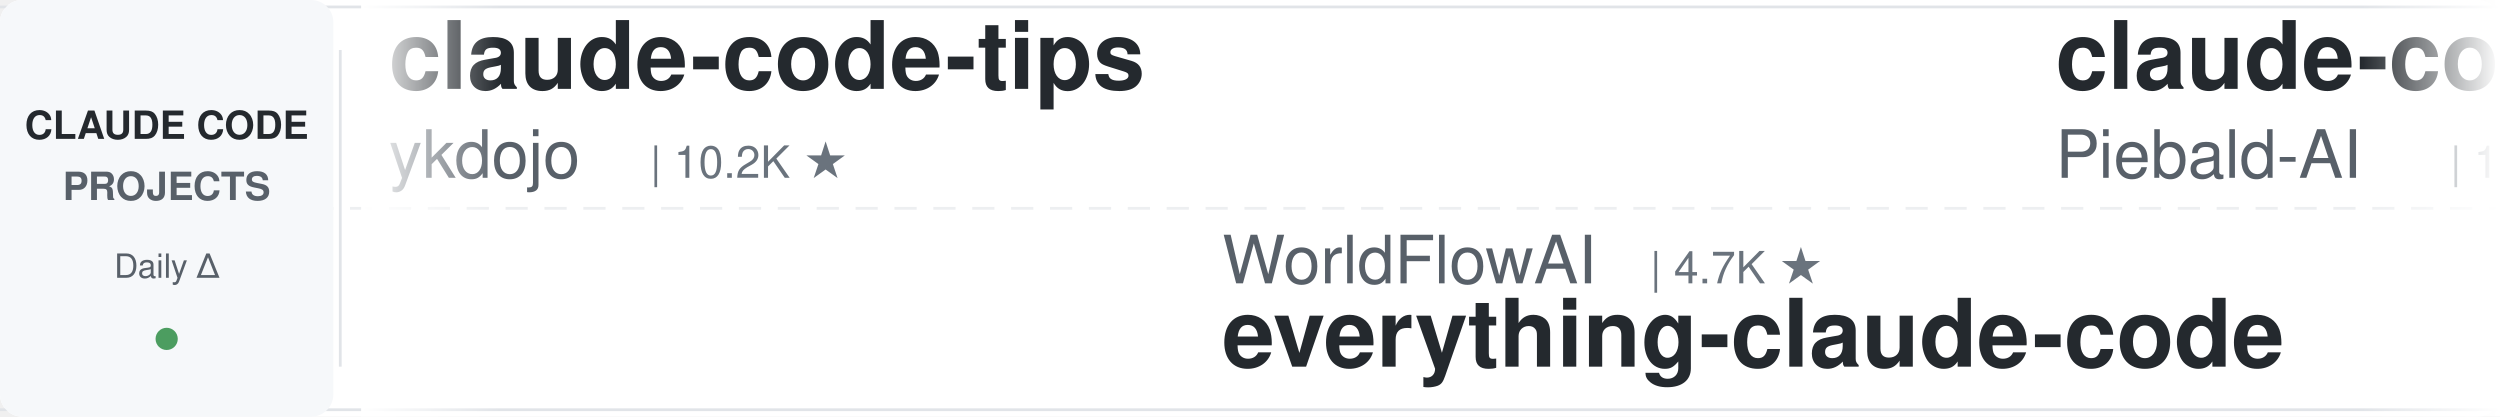
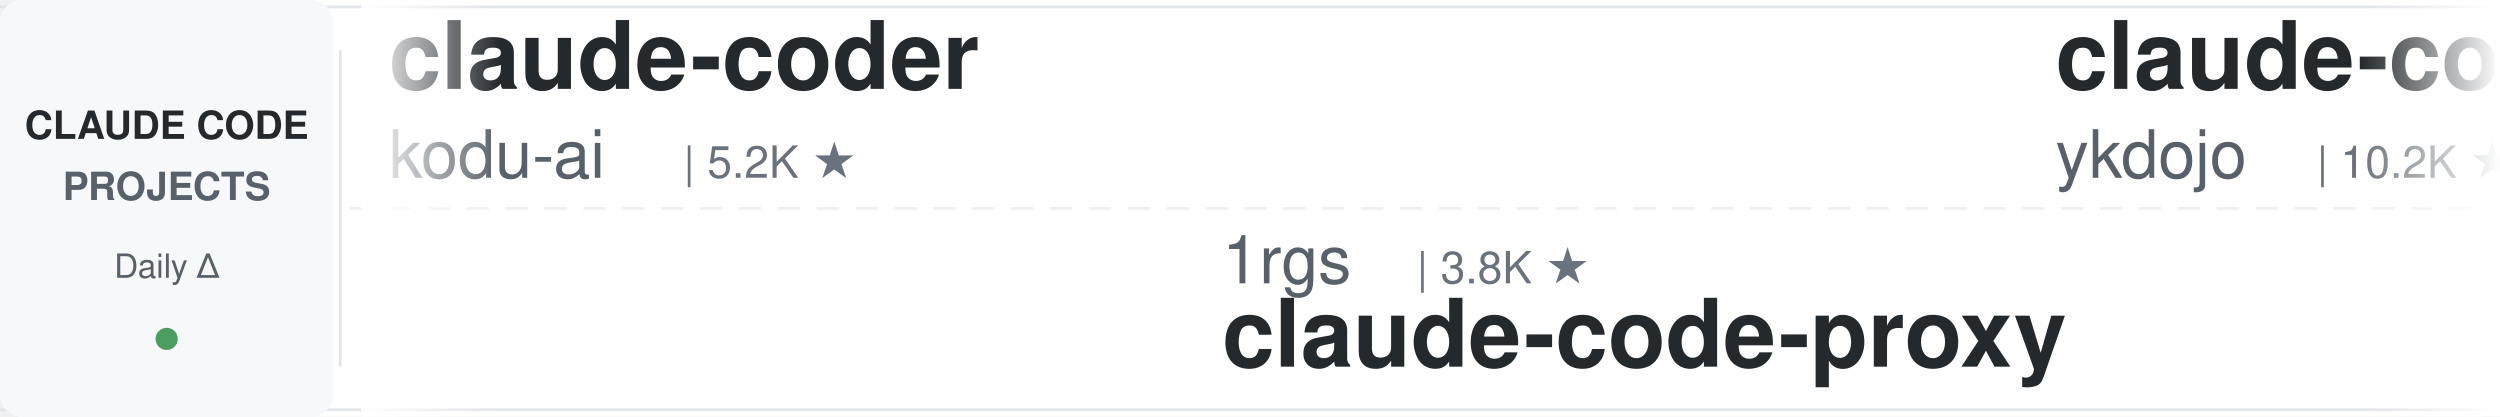
<svg xmlns="http://www.w3.org/2000/svg" width="900" height="150">
  <defs>
    <linearGradient id="leftFade" x1="0%" y1="0%" x2="100%" y2="0%">
      <stop offset="0%" style="stop-color:#ffffff;stop-opacity:1" />
      <stop offset="100%" style="stop-color:#ffffff;stop-opacity:0" />
    </linearGradient>
    <linearGradient id="rightFade" x1="0%" y1="0%" x2="100%" y2="0%">
      <stop offset="0%" style="stop-color:#ffffff;stop-opacity:0" />
      <stop offset="100%" style="stop-color:#ffffff;stop-opacity:1" />
    </linearGradient>
  </defs>
  <rect width="900" height="150" fill="#ffffff" rx="8" />
  <rect x="0" y="2" width="900" height="1" fill="#e1e4e8" />
  <rect x="0" y="147" width="900" height="1" fill="#e1e4e8" />
  <line x1="0" y1="75" x2="900" y2="75" stroke="#e1e4e8" stroke-width="1" stroke-dasharray="8 6" opacity="0.6" />
  <rect x="0" y="0" width="120" height="150" fill="#f6f8fa" rx="8" />
  <text x="60" y="50" font-family="-apple-system, BlinkMacSystemFont, 'Segoe UI', Helvetica, Arial, sans-serif" font-size="14" font-weight="600" fill="#24292e" text-anchor="middle">CLAUDE CODE</text>
  <text x="60" y="72" font-family="-apple-system, BlinkMacSystemFont, 'Segoe UI', Helvetica, Arial, sans-serif" font-size="14" font-weight="600" fill="#586069" text-anchor="middle">PROJECTS</text>
  <text x="60" y="100" font-family="-apple-system, BlinkMacSystemFont, 'Segoe UI', Helvetica, Arial, sans-serif" font-size="12" font-weight="500" fill="#586069" text-anchor="middle">Daily Δ</text>
  <circle cx="60" cy="122" r="4" fill="#22863a" opacity="0.8" />
  <rect x="122" y="18" width="1" height="114" fill="#e1e4e8" />
  <clipPath id="tickerClip">
    <rect x="130" y="0" width="770" height="150" />
  </clipPath>
  <g clip-path="url(#tickerClip)">
    <g id="tickerItems">
      <animateTransform attributeName="transform" attributeType="XML" type="translate" from="0 0" to="-3000 0" dur="54s" repeatCount="indefinite" />
      <g transform="translate(0, 0)">
+         <text x="140" y="32" font-family="-apple-system, BlinkMacSystemFont, 'Segoe UI', Helvetica, Arial, sans-serif" font-size="34" font-weight="600" fill="#24292e">claude-coder</text>
+         <text x="140" y="64" font-family="-apple-system, BlinkMacSystemFont, 'Segoe UI', Helvetica, Arial, sans-serif" font-size="24" font-weight="400" fill="#586069">kodu-ai</text>
+         <text x="246" y="64" font-family="-apple-system, BlinkMacSystemFont, 'Segoe UI', Helvetica, Arial, sans-serif" font-size="16" font-weight="500" fill="#6a737d">| 5.2K ★</text>
+       </g>
+       <g transform="translate(300, 0)">
+         <text x="140" y="102" font-family="-apple-system, BlinkMacSystemFont, 'Segoe UI', Helvetica, Arial, sans-serif" font-size="24" font-weight="400" fill="#586069">1rgs</text>
+         <text x="210" y="102" font-family="-apple-system, BlinkMacSystemFont, 'Segoe UI', Helvetica, Arial, sans-serif" font-size="16" font-weight="500" fill="#6a737d">| 3.8K ★</text>
+         <text x="140" y="132" font-family="-apple-system, BlinkMacSystemFont, 'Segoe UI', Helvetica, Arial, sans-serif" font-size="34" font-weight="600" fill="#24292e">claude-code-proxy</text>
+       </g>
+       <g transform="translate(600, 0)">
        <text x="140" y="32" font-family="-apple-system, BlinkMacSystemFont, 'Segoe UI', Helvetica, Arial, sans-serif" font-size="34" font-weight="600" fill="#24292e">claude-code-tips</text>
        <text x="140" y="64" font-family="-apple-system, BlinkMacSystemFont, 'Segoe UI', Helvetica, Arial, sans-serif" font-size="24" font-weight="400" fill="#586069">ykdojo</text>
        <text x="234" y="64" font-family="-apple-system, BlinkMacSystemFont, 'Segoe UI', Helvetica, Arial, sans-serif" font-size="16" font-weight="500" fill="#6a737d">| 10.2K ★</text>
      </g>
-       <g transform="translate(300, 0)">
-         <text x="140" y="102" font-family="-apple-system, BlinkMacSystemFont, 'Segoe UI', Helvetica, Arial, sans-serif" font-size="24" font-weight="400" fill="#586069">WorldFlowAI</text>
-         <text x="294" y="102" font-family="-apple-system, BlinkMacSystemFont, 'Segoe UI', Helvetica, Arial, sans-serif" font-size="16" font-weight="500" fill="#6a737d">| 4.7K ★</text>
-         <text x="140" y="132" font-family="-apple-system, BlinkMacSystemFont, 'Segoe UI', Helvetica, Arial, sans-serif" font-size="34" font-weight="600" fill="#24292e">everything-claude-code</text>
-       </g>
-       <g transform="translate(600, 0)">
-         <text x="140" y="32" font-family="-apple-system, BlinkMacSystemFont, 'Segoe UI', Helvetica, Arial, sans-serif" font-size="34" font-weight="600" fill="#24292e">claude-code-system-promp...</text>
-         <text x="140" y="64" font-family="-apple-system, BlinkMacSystemFont, 'Segoe UI', Helvetica, Arial, sans-serif" font-size="24" font-weight="400" fill="#586069">Piebald-AI</text>
-         <text x="282" y="64" font-family="-apple-system, BlinkMacSystemFont, 'Segoe UI', Helvetica, Arial, sans-serif" font-size="16" font-weight="500" fill="#6a737d">| 12.9K ★</text>
-       </g>
      <g transform="translate(900, 0)">
-         <text x="140" y="102" font-family="-apple-system, BlinkMacSystemFont, 'Segoe UI', Helvetica, Arial, sans-serif" font-size="24" font-weight="400" fill="#586069">shanraisshan</text>
-         <text x="306" y="102" font-family="-apple-system, BlinkMacSystemFont, 'Segoe UI', Helvetica, Arial, sans-serif" font-size="16" font-weight="500" fill="#6a737d">| 67.5K ★</text>
-         <text x="140" y="132" font-family="-apple-system, BlinkMacSystemFont, 'Segoe UI', Helvetica, Arial, sans-serif" font-size="34" font-weight="600" fill="#24292e">claude-code-best-practic...</text>
+         <text x="140" y="102" font-family="-apple-system, BlinkMacSystemFont, 'Segoe UI', Helvetica, Arial, sans-serif" font-size="24" font-weight="400" fill="#586069">techjarves</text>
+         <text x="282" y="102" font-family="-apple-system, BlinkMacSystemFont, 'Segoe UI', Helvetica, Arial, sans-serif" font-size="16" font-weight="500" fill="#6a737d">| 1.6K ★</text>
+         <text x="140" y="132" font-family="-apple-system, BlinkMacSystemFont, 'Segoe UI', Helvetica, Arial, sans-serif" font-size="34" font-weight="600" fill="#24292e">ClaudeCode-Portable</text>
      </g>
      <g transform="translate(1200, 0)">
-         <text x="140" y="32" font-family="-apple-system, BlinkMacSystemFont, 'Segoe UI', Helvetica, Arial, sans-serif" font-size="34" font-weight="600" fill="#24292e">claude-code-source</text>
-         <text x="140" y="64" font-family="-apple-system, BlinkMacSystemFont, 'Segoe UI', Helvetica, Arial, sans-serif" font-size="24" font-weight="400" fill="#586069">AprilNEA</text>
-         <text x="258" y="64" font-family="-apple-system, BlinkMacSystemFont, 'Segoe UI', Helvetica, Arial, sans-serif" font-size="16" font-weight="500" fill="#6a737d">| 393 ★</text>
+         <text x="140" y="32" font-family="-apple-system, BlinkMacSystemFont, 'Segoe UI', Helvetica, Arial, sans-serif" font-size="34" font-weight="600" fill="#24292e">Claude-Code-Usage-Monito...</text>
+         <text x="140" y="64" font-family="-apple-system, BlinkMacSystemFont, 'Segoe UI', Helvetica, Arial, sans-serif" font-size="24" font-weight="400" fill="#586069">Maciek-roboblog</text>
+         <text x="342" y="64" font-family="-apple-system, BlinkMacSystemFont, 'Segoe UI', Helvetica, Arial, sans-serif" font-size="16" font-weight="500" fill="#6a737d">| 8.7K ★</text>
      </g>
      <g transform="translate(1500, 0)">
-         <text x="140" y="102" font-family="-apple-system, BlinkMacSystemFont, 'Segoe UI', Helvetica, Arial, sans-serif" font-size="24" font-weight="400" fill="#586069">repowise-dev</text>
-         <text x="306" y="102" font-family="-apple-system, BlinkMacSystemFont, 'Segoe UI', Helvetica, Arial, sans-serif" font-size="16" font-weight="500" fill="#6a737d">| 1.2K ★</text>
-         <text x="140" y="132" font-family="-apple-system, BlinkMacSystemFont, 'Segoe UI', Helvetica, Arial, sans-serif" font-size="34" font-weight="600" fill="#24292e">claude-code-prompts</text>
+         <text x="140" y="102" font-family="-apple-system, BlinkMacSystemFont, 'Segoe UI', Helvetica, Arial, sans-serif" font-size="24" font-weight="400" fill="#586069">ChrisWiles</text>
+         <text x="282" y="102" font-family="-apple-system, BlinkMacSystemFont, 'Segoe UI', Helvetica, Arial, sans-serif" font-size="16" font-weight="500" fill="#6a737d">| 6.1K ★</text>
+         <text x="140" y="132" font-family="-apple-system, BlinkMacSystemFont, 'Segoe UI', Helvetica, Arial, sans-serif" font-size="34" font-weight="600" fill="#24292e">claude-code-showcase</text>
      </g>
      <g transform="translate(1800, 0)">
-         <text x="140" y="32" font-family="-apple-system, BlinkMacSystemFont, 'Segoe UI', Helvetica, Arial, sans-serif" font-size="34" font-weight="600" fill="#24292e">claude-code-action</text>
-         <text x="140" y="64" font-family="-apple-system, BlinkMacSystemFont, 'Segoe UI', Helvetica, Arial, sans-serif" font-size="24" font-weight="400" fill="#586069">anthropics</text>
-         <text x="282" y="64" font-family="-apple-system, BlinkMacSystemFont, 'Segoe UI', Helvetica, Arial, sans-serif" font-size="16" font-weight="500" fill="#6a737d">| 9.5K ★</text>
+         <text x="140" y="32" font-family="-apple-system, BlinkMacSystemFont, 'Segoe UI', Helvetica, Arial, sans-serif" font-size="34" font-weight="600" fill="#24292e">ClaudeCodeAgents</text>
+         <text x="140" y="64" font-family="-apple-system, BlinkMacSystemFont, 'Segoe UI', Helvetica, Arial, sans-serif" font-size="24" font-weight="400" fill="#586069">darcyegb</text>
+         <text x="258" y="64" font-family="-apple-system, BlinkMacSystemFont, 'Segoe UI', Helvetica, Arial, sans-serif" font-size="16" font-weight="500" fill="#6a737d">| 777 ★</text>
      </g>
      <g transform="translate(2100, 0)">
-         <text x="140" y="102" font-family="-apple-system, BlinkMacSystemFont, 'Segoe UI', Helvetica, Arial, sans-serif" font-size="24" font-weight="400" fill="#586069">davila7</text>
-         <text x="246" y="102" font-family="-apple-system, BlinkMacSystemFont, 'Segoe UI', Helvetica, Arial, sans-serif" font-size="16" font-weight="500" fill="#6a737d">| 32.6K ★</text>
-         <text x="140" y="132" font-family="-apple-system, BlinkMacSystemFont, 'Segoe UI', Helvetica, Arial, sans-serif" font-size="34" font-weight="600" fill="#24292e">claude-code-templates</text>
+         <text x="140" y="102" font-family="-apple-system, BlinkMacSystemFont, 'Segoe UI', Helvetica, Arial, sans-serif" font-size="24" font-weight="400" fill="#586069">jqueryscript</text>
+         <text x="306" y="102" font-family="-apple-system, BlinkMacSystemFont, 'Segoe UI', Helvetica, Arial, sans-serif" font-size="16" font-weight="500" fill="#6a737d">| 530 ★</text>
+         <text x="140" y="132" font-family="-apple-system, BlinkMacSystemFont, 'Segoe UI', Helvetica, Arial, sans-serif" font-size="34" font-weight="600" fill="#24292e">awesome-claude-code</text>
      </g>
      <g transform="translate(2400, 0)">
-         <text x="140" y="32" font-family="-apple-system, BlinkMacSystemFont, 'Segoe UI', Helvetica, Arial, sans-serif" font-size="34" font-weight="600" fill="#24292e">andrej-karpathy-skills</text>
-         <text x="140" y="64" font-family="-apple-system, BlinkMacSystemFont, 'Segoe UI', Helvetica, Arial, sans-serif" font-size="24" font-weight="400" fill="#586069">multica-ai</text>
-         <text x="282" y="64" font-family="-apple-system, BlinkMacSystemFont, 'Segoe UI', Helvetica, Arial, sans-serif" font-size="16" font-weight="500" fill="#6a737d">| 219.8K ★</text>
+         <text x="140" y="32" font-family="-apple-system, BlinkMacSystemFont, 'Segoe UI', Helvetica, Arial, sans-serif" font-size="34" font-weight="600" fill="#24292e">edmunds-claude-code</text>
+         <text x="140" y="64" font-family="-apple-system, BlinkMacSystemFont, 'Segoe UI', Helvetica, Arial, sans-serif" font-size="24" font-weight="400" fill="#586069">edmund-io</text>
+         <text x="270" y="64" font-family="-apple-system, BlinkMacSystemFont, 'Segoe UI', Helvetica, Arial, sans-serif" font-size="16" font-weight="500" fill="#6a737d">| 1.5K ★</text>
      </g>
      <g transform="translate(2700, 0)">
-         <text x="140" y="102" font-family="-apple-system, BlinkMacSystemFont, 'Segoe UI', Helvetica, Arial, sans-serif" font-size="24" font-weight="400" fill="#586069">LING71671</text>
-         <text x="270" y="102" font-family="-apple-system, BlinkMacSystemFont, 'Segoe UI', Helvetica, Arial, sans-serif" font-size="16" font-weight="500" fill="#6a737d">| 965 ★</text>
-         <text x="140" y="132" font-family="-apple-system, BlinkMacSystemFont, 'Segoe UI', Helvetica, Arial, sans-serif" font-size="34" font-weight="600" fill="#24292e">Open-ClaudeCode</text>
+         <text x="140" y="102" font-family="-apple-system, BlinkMacSystemFont, 'Segoe UI', Helvetica, Arial, sans-serif" font-size="24" font-weight="400" fill="#586069">ponponon</text>
+         <text x="258" y="102" font-family="-apple-system, BlinkMacSystemFont, 'Segoe UI', Helvetica, Arial, sans-serif" font-size="16" font-weight="500" fill="#6a737d">| 2.3K ★</text>
+         <text x="140" y="132" font-family="-apple-system, BlinkMacSystemFont, 'Segoe UI', Helvetica, Arial, sans-serif" font-size="34" font-weight="600" fill="#24292e">claude_code_src</text>
      </g>
      <g transform="translate(3000, 0)">
+         <text x="140" y="32" font-family="-apple-system, BlinkMacSystemFont, 'Segoe UI', Helvetica, Arial, sans-serif" font-size="34" font-weight="600" fill="#24292e">claude-coder</text>
+         <text x="140" y="64" font-family="-apple-system, BlinkMacSystemFont, 'Segoe UI', Helvetica, Arial, sans-serif" font-size="24" font-weight="400" fill="#586069">kodu-ai</text>
+         <text x="246" y="64" font-family="-apple-system, BlinkMacSystemFont, 'Segoe UI', Helvetica, Arial, sans-serif" font-size="16" font-weight="500" fill="#6a737d">| 5.2K ★</text>
+       </g>
+       <g transform="translate(3300, 0)">
+         <text x="140" y="102" font-family="-apple-system, BlinkMacSystemFont, 'Segoe UI', Helvetica, Arial, sans-serif" font-size="24" font-weight="400" fill="#586069">1rgs</text>
+         <text x="210" y="102" font-family="-apple-system, BlinkMacSystemFont, 'Segoe UI', Helvetica, Arial, sans-serif" font-size="16" font-weight="500" fill="#6a737d">| 3.8K ★</text>
+         <text x="140" y="132" font-family="-apple-system, BlinkMacSystemFont, 'Segoe UI', Helvetica, Arial, sans-serif" font-size="34" font-weight="600" fill="#24292e">claude-code-proxy</text>
+       </g>
+       <g transform="translate(3600, 0)">
        <text x="140" y="32" font-family="-apple-system, BlinkMacSystemFont, 'Segoe UI', Helvetica, Arial, sans-serif" font-size="34" font-weight="600" fill="#24292e">claude-code-tips</text>
        <text x="140" y="64" font-family="-apple-system, BlinkMacSystemFont, 'Segoe UI', Helvetica, Arial, sans-serif" font-size="24" font-weight="400" fill="#586069">ykdojo</text>
        <text x="234" y="64" font-family="-apple-system, BlinkMacSystemFont, 'Segoe UI', Helvetica, Arial, sans-serif" font-size="16" font-weight="500" fill="#6a737d">| 10.2K ★</text>
      </g>
-       <g transform="translate(3300, 0)">
-         <text x="140" y="102" font-family="-apple-system, BlinkMacSystemFont, 'Segoe UI', Helvetica, Arial, sans-serif" font-size="24" font-weight="400" fill="#586069">WorldFlowAI</text>
-         <text x="294" y="102" font-family="-apple-system, BlinkMacSystemFont, 'Segoe UI', Helvetica, Arial, sans-serif" font-size="16" font-weight="500" fill="#6a737d">| 4.7K ★</text>
-         <text x="140" y="132" font-family="-apple-system, BlinkMacSystemFont, 'Segoe UI', Helvetica, Arial, sans-serif" font-size="34" font-weight="600" fill="#24292e">everything-claude-code</text>
-       </g>
-       <g transform="translate(3600, 0)">
-         <text x="140" y="32" font-family="-apple-system, BlinkMacSystemFont, 'Segoe UI', Helvetica, Arial, sans-serif" font-size="34" font-weight="600" fill="#24292e">claude-code-system-promp...</text>
-         <text x="140" y="64" font-family="-apple-system, BlinkMacSystemFont, 'Segoe UI', Helvetica, Arial, sans-serif" font-size="24" font-weight="400" fill="#586069">Piebald-AI</text>
-         <text x="282" y="64" font-family="-apple-system, BlinkMacSystemFont, 'Segoe UI', Helvetica, Arial, sans-serif" font-size="16" font-weight="500" fill="#6a737d">| 12.9K ★</text>
-       </g>
      <g transform="translate(3900, 0)">
-         <text x="140" y="102" font-family="-apple-system, BlinkMacSystemFont, 'Segoe UI', Helvetica, Arial, sans-serif" font-size="24" font-weight="400" fill="#586069">shanraisshan</text>
-         <text x="306" y="102" font-family="-apple-system, BlinkMacSystemFont, 'Segoe UI', Helvetica, Arial, sans-serif" font-size="16" font-weight="500" fill="#6a737d">| 67.5K ★</text>
-         <text x="140" y="132" font-family="-apple-system, BlinkMacSystemFont, 'Segoe UI', Helvetica, Arial, sans-serif" font-size="34" font-weight="600" fill="#24292e">claude-code-best-practic...</text>
+         <text x="140" y="102" font-family="-apple-system, BlinkMacSystemFont, 'Segoe UI', Helvetica, Arial, sans-serif" font-size="24" font-weight="400" fill="#586069">techjarves</text>
+         <text x="282" y="102" font-family="-apple-system, BlinkMacSystemFont, 'Segoe UI', Helvetica, Arial, sans-serif" font-size="16" font-weight="500" fill="#6a737d">| 1.6K ★</text>
+         <text x="140" y="132" font-family="-apple-system, BlinkMacSystemFont, 'Segoe UI', Helvetica, Arial, sans-serif" font-size="34" font-weight="600" fill="#24292e">ClaudeCode-Portable</text>
      </g>
    </g>
  </g>
  <rect x="130" y="0" width="50" height="150" fill="url(#leftFade)" />
  <rect x="850" y="0" width="50" height="150" fill="url(#rightFade)" />
</svg>
